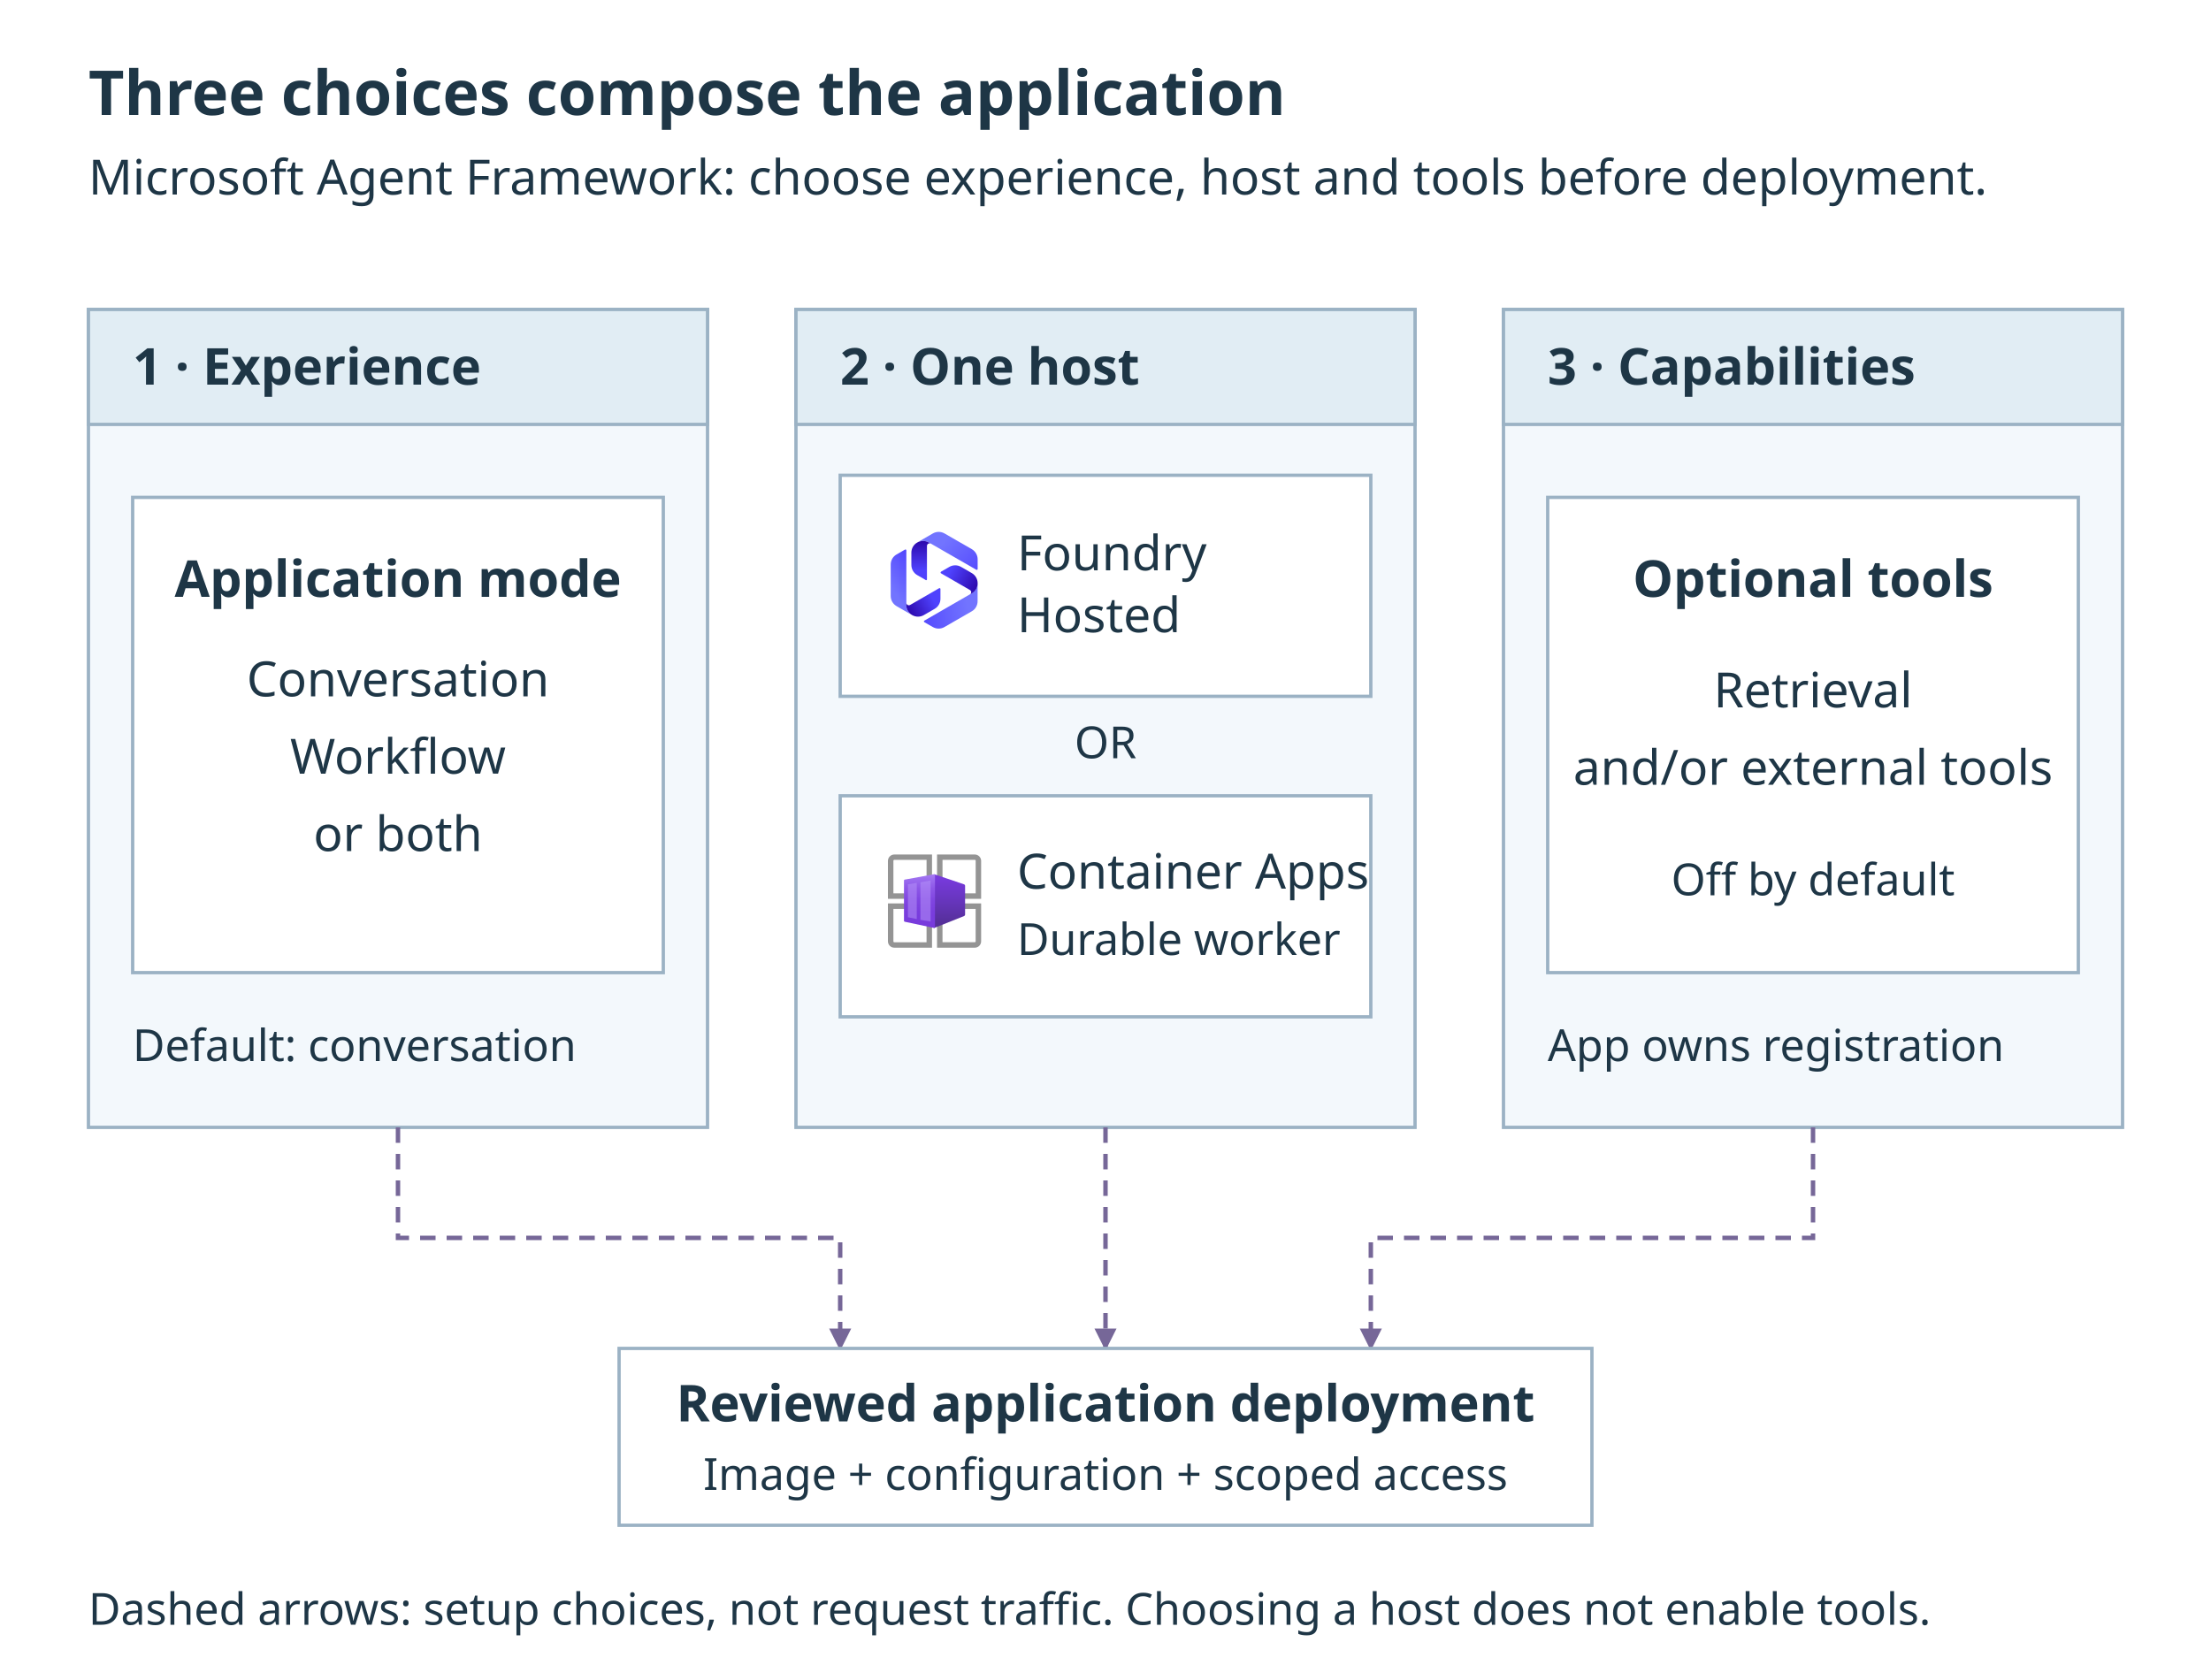
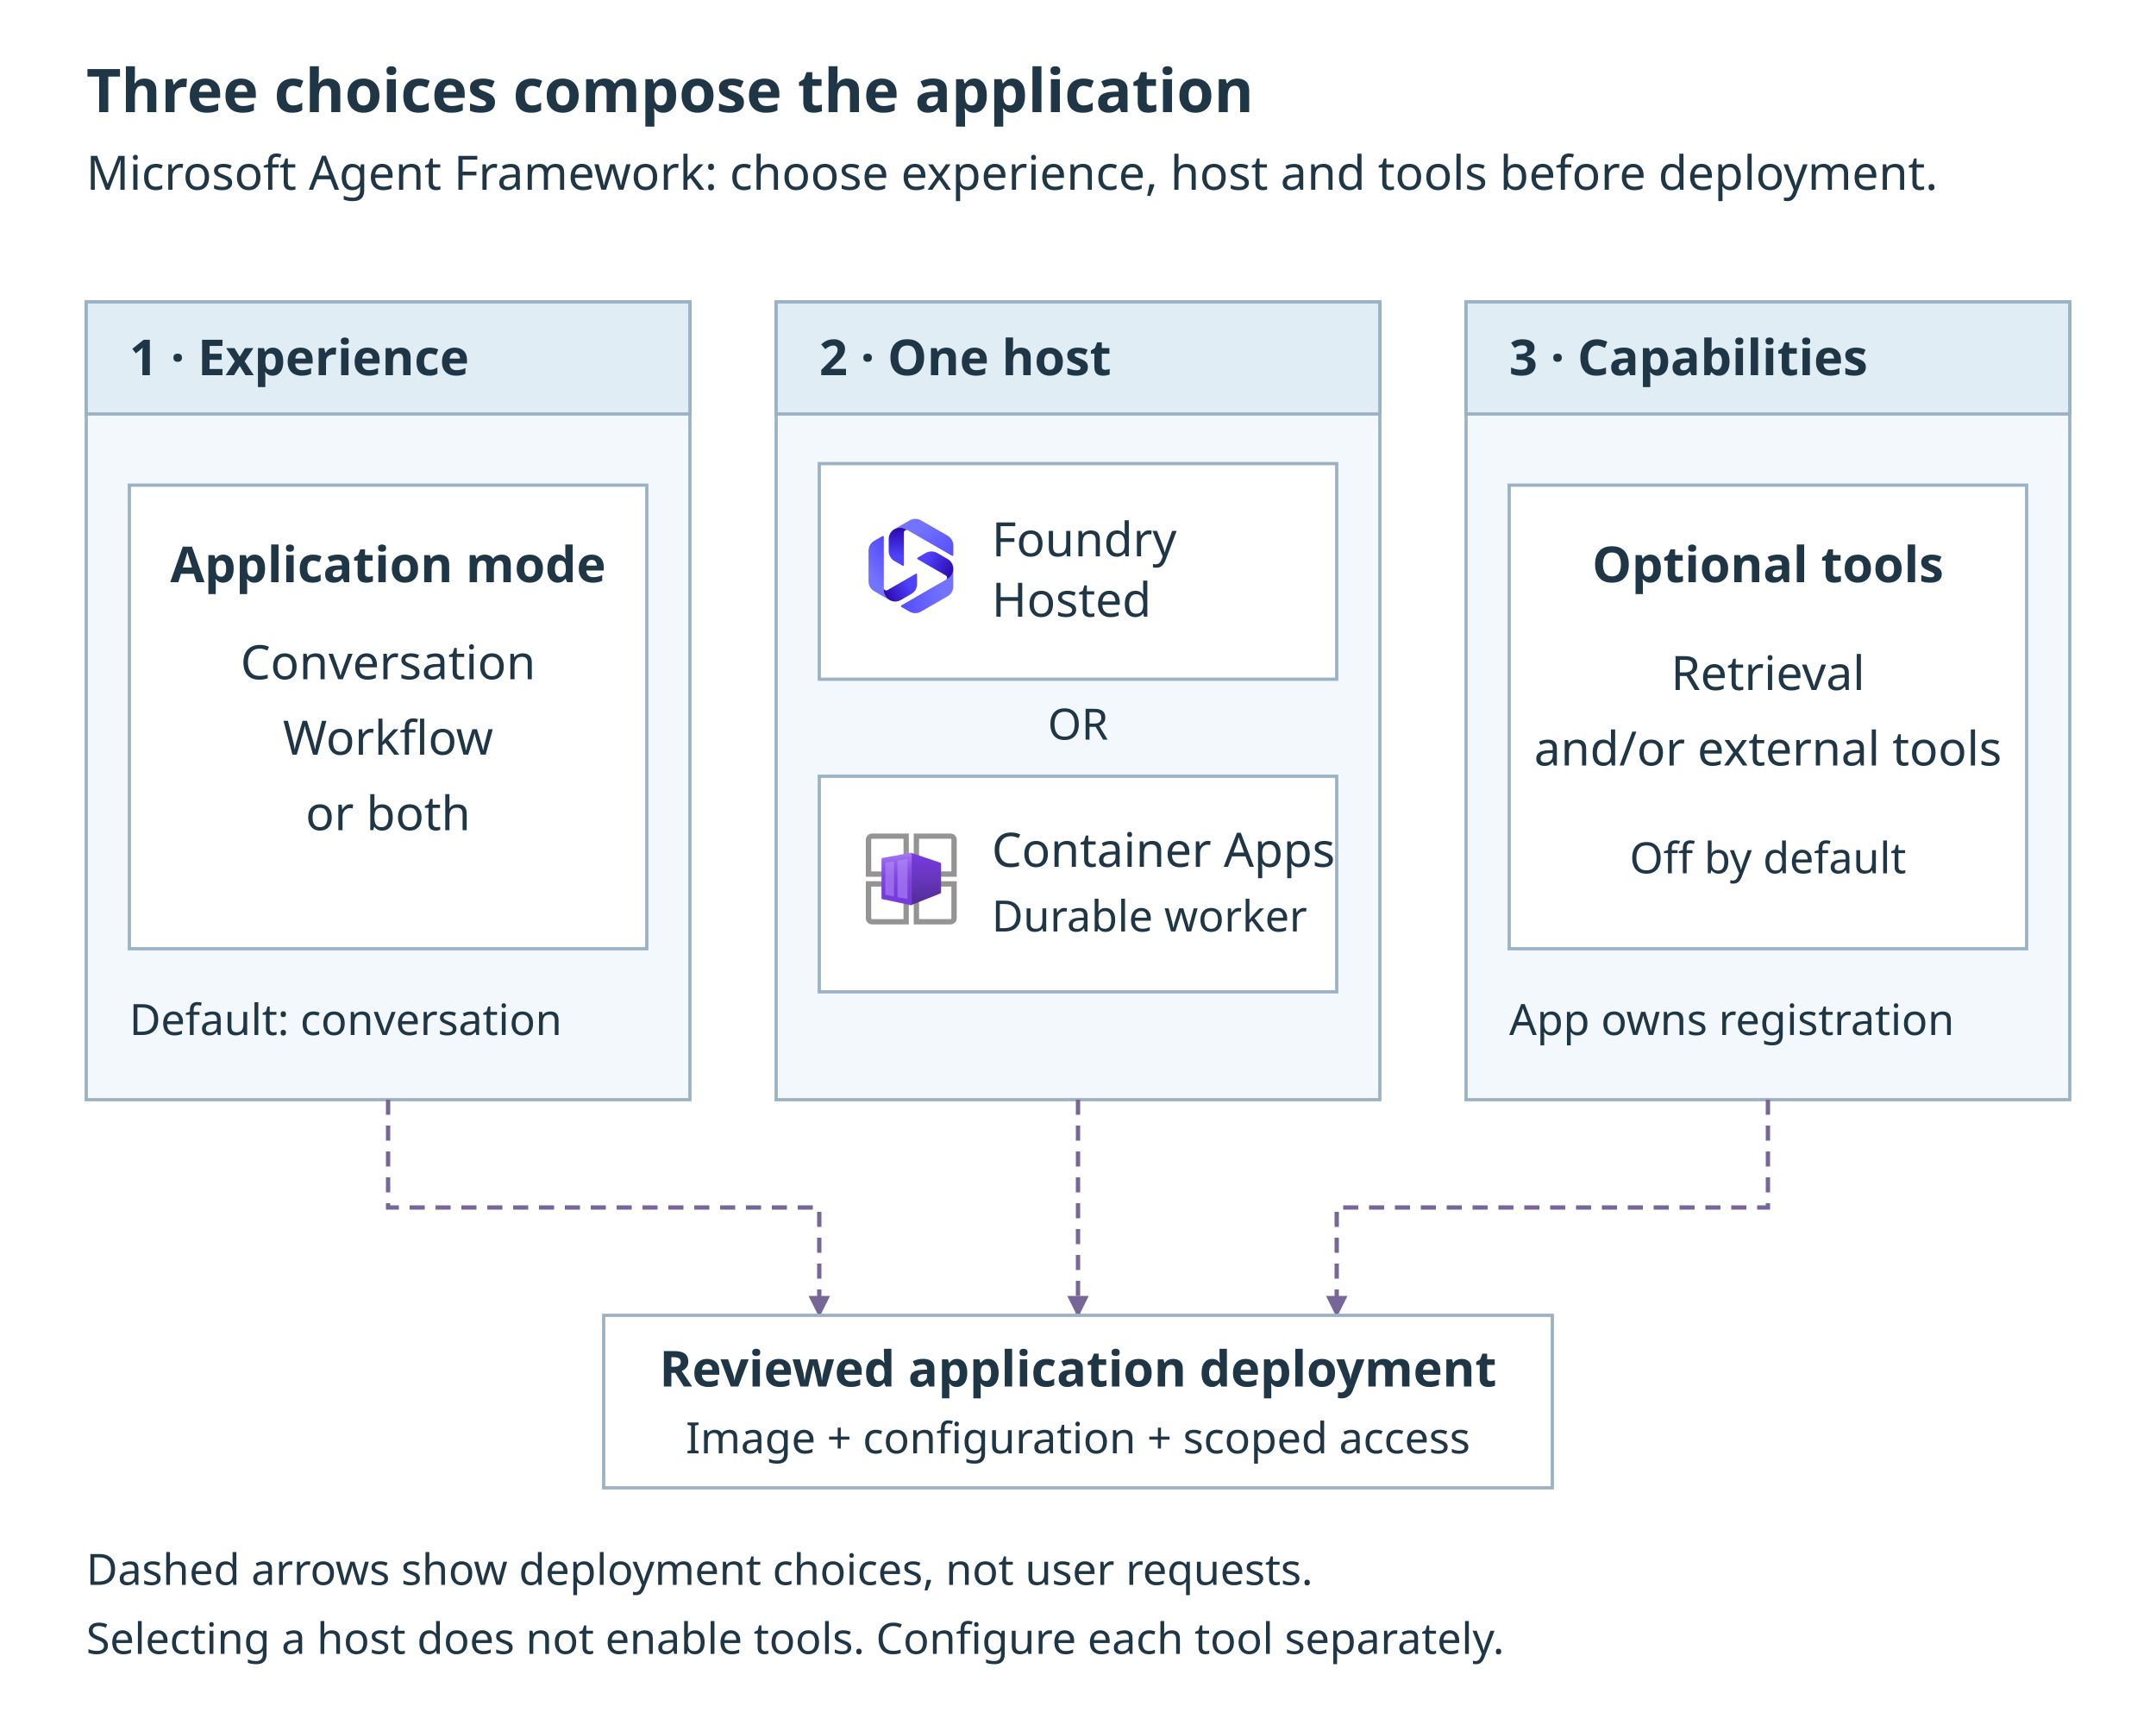
- <svg xmlns="http://www.w3.org/2000/svg" width="1000" height="760" viewBox="0 0 1000 760" role="img" aria-labelledby="title desc">
+ <svg xmlns="http://www.w3.org/2000/svg" width="1000" height="800" viewBox="0 0 1000 800" role="img" aria-labelledby="title desc">
  <defs>
    <style>text{font-family:"Segoe UI",sans-serif;fill:#1e3646;font-size:22px}.title{font-size:28px;font-weight:700}.heading{font-size:23px;font-weight:700}.label{font-size:20px}.node{fill:#fff;stroke:#9bb2c4;stroke-width:1.5}.group{fill:#f3f8fc;stroke:#9bb2c4;stroke-width:1.5}.header{fill:#e1edf4;stroke:#9bb2c4;stroke-width:1.5}.setup{fill:none;stroke:#766798;stroke-width:2;stroke-dasharray:7 5;marker-end:url(#arrow)}</style>
    <marker id="arrow" markerWidth="10" markerHeight="10" refX="9" refY="5" orient="auto" markerUnits="userSpaceOnUse">
      <path d="M0 0 10 5 0 10Z" fill="#766798" />
    </marker>
    <symbol id="aca" viewBox="0 0 18 18">
      <defs>
        <linearGradient id="a3a44093-b157-426e-a8fe-cec9f9c23978" x1="11.729" y1="4.88" x2="11.729" y2="13.099" gradientUnits="userSpaceOnUse">
          <stop offset="0.001" stop-color="#773adc" />
          <stop offset="0.528" stop-color="#6635bb" />
          <stop offset="1" stop-color="#552f99" />
        </linearGradient>
        <linearGradient id="ad838859-03f4-472f-81bc-ebc921d71335" x1="6.35" y1="13.914" x2="6.35" y2="4.198" gradientUnits="userSpaceOnUse">
          <stop offset="0.001" stop-color="#773adc" />
          <stop offset="0.307" stop-color="#793ddd" />
          <stop offset="0.532" stop-color="#8046e1" />
          <stop offset="0.731" stop-color="#8c56e7" />
          <stop offset="0.915" stop-color="#9c6def" />
          <stop offset="1" stop-color="#a67af4" />
        </linearGradient>
      </defs>
      <g id="ae82470d-7a6c-4dfe-8533-59d8ff948629">
        <g>
          <path d="M8.617,8.644H.639V1.784A1.16,1.16,0,0,1,1.788.624H8.617ZM1.63,7.653h6V1.594H1.788a.158.158,0,0,0-.158.158h0Z" fill="#949494" />
          <path d="M17.5,8.644H9.523V.624h6.828A1.16,1.16,0,0,1,17.5,1.784Zm-6.987-.991h6V1.784a.157.157,0,0,0-.123-.187.2.2,0,0,0-.035,0H10.513Z" fill="#949494" />
          <path d="M8.617,17.485H1.788A1.149,1.149,0,0,1,.639,16.347V9.476H8.617ZM1.63,10.467v5.88a.158.158,0,0,0,.158.158H7.626V10.467Z" fill="#949494" />
          <path d="M16.351,17.485H9.523V9.476H17.5v6.871A1.149,1.149,0,0,1,16.351,17.485Zm-5.838-.991h5.838a.157.157,0,0,0,.158-.158V10.467h-6Z" fill="#949494" />
          <path d="M14.6,6.294a.294.294,0,0,0-.2-.278L9.044,4.205A.128.128,0,0,0,9,4.2H9a.132.132,0,0,0-.133.133v9.445A.133.133,0,0,0,9,13.911H9a.138.138,0,0,0,.049-.01l5.365-2.145a.292.292,0,0,0,.184-.272Z" fill="url(#a3a44093-b157-426e-a8fe-cec9f9c23978)" />
          <path d="M8.966,4.2l-5.293.966a.161.161,0,0,0-.13.158V12.63a.16.16,0,0,0,.126.157L8.962,13.91a.161.161,0,0,0,.191-.121.22.22,0,0,0,0-.036V4.358A.16.16,0,0,0,9,4.2.163.163,0,0,0,8.966,4.2Z" fill="url(#ad838859-03f4-472f-81bc-ebc921d71335)" />
          <path d="M6.52,5.656v6.8l1.842.3V5.335Zm-2.262.367v5.955l1.6.326V5.754Z" fill="#b796f9" opacity="0.5" />
        </g>
      </g>
    </symbol>
    <symbol id="agent" viewBox="0 0 18 18">
      <defs>
        <linearGradient id="uuid-c41a1b5d-c3ee-4413-bef2-f5a072ba936e" x1="7.28" y1="272.84" x2=".39" y2="267.87" gradientTransform="translate(0 280) scale(1 -1)" gradientUnits="userSpaceOnUse">
          <stop offset="0" stop-color="#4f42fd" />
          <stop offset=".8" stop-color="#7274ff" />
        </linearGradient>
        <linearGradient id="uuid-7a8397bb-f82e-4b4e-8fb1-c49dc20eae52" x1="10.19" y1="268.41" x2="4.38" y2="265.16" gradientTransform="translate(0 280) scale(1 -1)" gradientUnits="userSpaceOnUse">
          <stop offset=".25" stop-color="#4f42fd" />
          <stop offset="1" stop-color="#2c08ac" />
        </linearGradient>
        <linearGradient id="uuid-364cb38b-25e6-4d45-a5f3-7f7567cf1947" x1="17.43" y1="267.02" x2="5.08" y2="264.98" gradientTransform="translate(0 280) scale(1 -1)" gradientUnits="userSpaceOnUse">
          <stop offset=".2" stop-color="#7274ff" />
          <stop offset="1" stop-color="#4f42fd" />
        </linearGradient>
        <linearGradient id="uuid-fb32e334-867d-4ede-bed1-56aecae762cb" x1="10.15" y1="273.41" x2="16.87" y2="269.71" gradientTransform="translate(0 280) scale(1 -1)" gradientUnits="userSpaceOnUse">
          <stop offset=".25" stop-color="#4f42fd" />
          <stop offset="1" stop-color="#2c08ac" />
        </linearGradient>
        <linearGradient id="uuid-257bedeb-cb4e-48ec-978d-667d943d4887" x1="17.68" y1="270.57" x2="8.68" y2="279.43" gradientTransform="translate(0 280) scale(1 -1)" gradientUnits="userSpaceOnUse">
          <stop offset="0" stop-color="#4f42fd" />
          <stop offset=".8" stop-color="#7274ff" />
        </linearGradient>
        <linearGradient id="uuid-d24b3f2b-55bd-4731-8d82-2ccb3a949da7" x1="6.64" y1="271.02" x2="6.64" y2="278.12" gradientTransform="translate(0 280) scale(1 -1)" gradientUnits="userSpaceOnUse">
          <stop offset=".25" stop-color="#4f42fd" />
          <stop offset="1" stop-color="#2c08ac" />
        </linearGradient>
      </defs>
      <path d="M5.02,15.31l-2.82-1.63c-.66-.38-1.06-1.08-1.06-1.83v-5.69c0-.76.4-1.46,1.06-1.83l1.53-.88c.1-.06.24.01.24.14v9.91c0,.37.1.73.28,1.04.18.32.45.59.78.78h0Z" fill="url(#uuid-c41a1b5d-c3ee-4413-bef2-f5a072ba936e)" />
      <path d="M10.14,10.59v1.76c0,.76-.4,1.46-1.06,1.83l-1.94,1.12c-.65.38-1.46.38-2.12,0-.33-.19-.59-.46-.78-.78-.18-.31-.28-.67-.28-1.04v-.42c0,.36.39.59.71.4l5.23-3.02c.1-.06.24.01.24.14Z" fill="url(#uuid-7a8397bb-f82e-4b4e-8fb1-c49dc20eae52)" />
      <path d="M16.86,9.53v3.26c0,.76-.4,1.46-1.06,1.83l-4.93,2.84c-.65.38-1.46.38-2.12,0l-1.53-.88c-.1-.06-.1-.21,0-.27l8.59-4.96c.32-.19.58-.45.76-.77.18-.32.28-.68.28-1.06Z" fill="url(#uuid-364cb38b-25e6-4d45-a5f3-7f7567cf1947)" />
      <path d="M10.22,7.46l1.53-.88c.65-.38,1.46-.38,2.12,0l1.94,1.12c.65.38,1.06,1.08,1.06,1.83,0,.38-.1,.74-.28,1.06-.18.31-.44.58-.76.77l-.36.21c.31-.18.31-.63,0-.81l-5.23-3.02c-.1-.06-.1-.21,0-.27Z" fill="url(#uuid-fb32e334-867d-4ede-bed1-56aecae762cb)" />
      <path d="M5.94,2.16l2.82-1.63c.66-.38,1.46-.38,2.12,0l4.93,2.84c.65.38,1.06,1.08,1.06,1.83v1.76c0,.12-.13,.2-.24.14L8.04,2.16c-.32-.18-.68-.28-1.05-.28-.37,0-.73.09-1.06.28h0Z" fill="url(#uuid-257bedeb-cb4e-48ec-978d-667d943d4887)" />
      <path d="M7.47,8.95l-1.53-.88c-.66-.38-1.06-1.08-1.06-1.83v-2.24c0-.76.4-1.46,1.06-1.83.33-.19.69-.28,1.06-.28s.72.09,1.04.28l.36.21c-.31-.18-.7.05-.7.41v6.04c0,.12-.13,.2-.24.14h0Z" fill="url(#uuid-d24b3f2b-55bd-4731-8d82-2ccb3a949da7)" />
    </symbol>
  </defs>
-   <rect width="1000" height="760" fill="#fff" />
+   <rect width="1000" height="800" fill="#fff" />
  <text class="title" x="40" y="52">Three choices compose the application</text>
  <text x="40" y="88">Microsoft Agent Framework: choose experience, host and tools before deployment.</text>
  <rect class="group" x="40" y="140" width="280" height="370" />
  <rect class="header" x="40" y="140" width="280" height="52" />
  <text class="heading" x="60" y="174">1 · Experience</text>
  <rect class="node" x="60" y="225" width="240" height="215" />
  <text class="heading" x="180" y="270" text-anchor="middle">Application mode</text>
  <text x="180" y="315" text-anchor="middle">Conversation</text>
  <text x="180" y="350" text-anchor="middle">Workflow</text>
  <text x="180" y="385" text-anchor="middle">or both</text>
  <text class="label" x="60" y="480">Default: conversation</text>
  <rect class="group" x="360" y="140" width="280" height="370" />
  <rect class="header" x="360" y="140" width="280" height="52" />
  <text class="heading" x="380" y="174">2 · One host</text>
  <rect class="node" x="380" y="215" width="240" height="100" />
  <use href="#agent" x="400" y="240" width="45" height="45" aria-hidden="true" />
  <text x="460" y="258">Foundry</text>
  <text x="460" y="286">Hosted</text>
  <text class="label" x="500" y="343" text-anchor="middle">OR</text>
  <rect class="node" x="380" y="360" width="240" height="100" />
  <use href="#aca" x="400" y="385" width="45" height="45" aria-hidden="true" />
  <text x="460" y="402">Container Apps</text>
  <text class="label" x="460" y="432">Durable worker</text>
  <rect class="group" x="680" y="140" width="280" height="370" />
  <rect class="header" x="680" y="140" width="280" height="52" />
  <text class="heading" x="700" y="174">3 · Capabilities</text>
  <rect class="node" x="700" y="225" width="240" height="215" />
  <text class="heading" x="820" y="270" text-anchor="middle">Optional tools</text>
  <text x="820" y="320" text-anchor="middle">Retrieval</text>
  <text x="820" y="355" text-anchor="middle">and/or external tools</text>
  <text class="label" x="820" y="405" text-anchor="middle">Off by default</text>
  <text class="label" x="700" y="480">App owns registration</text>
  <path class="setup" d="M180 510V560H380V610" />
  <path class="setup" d="M500 510V610" />
  <path class="setup" d="M820 510V560H620V610" />
  <rect class="node" x="280" y="610" width="440" height="80" />
  <text class="heading" x="500" y="643" text-anchor="middle">Reviewed application deployment</text>
  <text class="label" x="500" y="674" text-anchor="middle">Image + configuration + scoped access</text>
-   <text class="label" x="40" y="735">Dashed arrows: setup choices, not request traffic. Choosing a host does not enable tools.</text>
+   <text class="label" x="40" y="735">Dashed arrows show deployment choices, not user requests.</text>
+   <text class="label" x="40" y="767">Selecting a host does not enable tools. Configure each tool separately.</text>
</svg>
